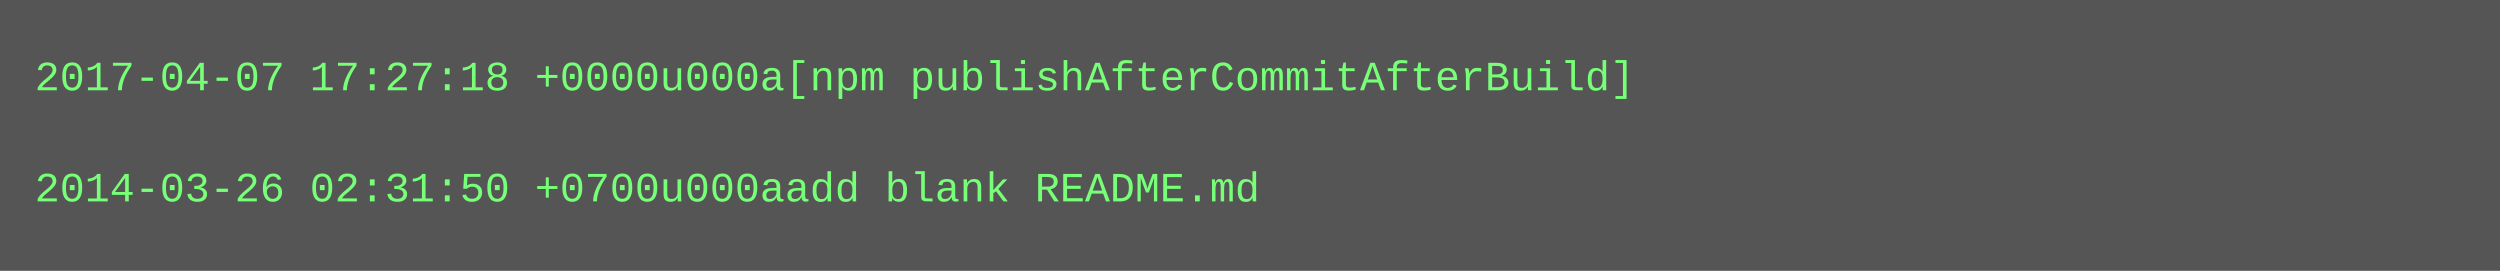
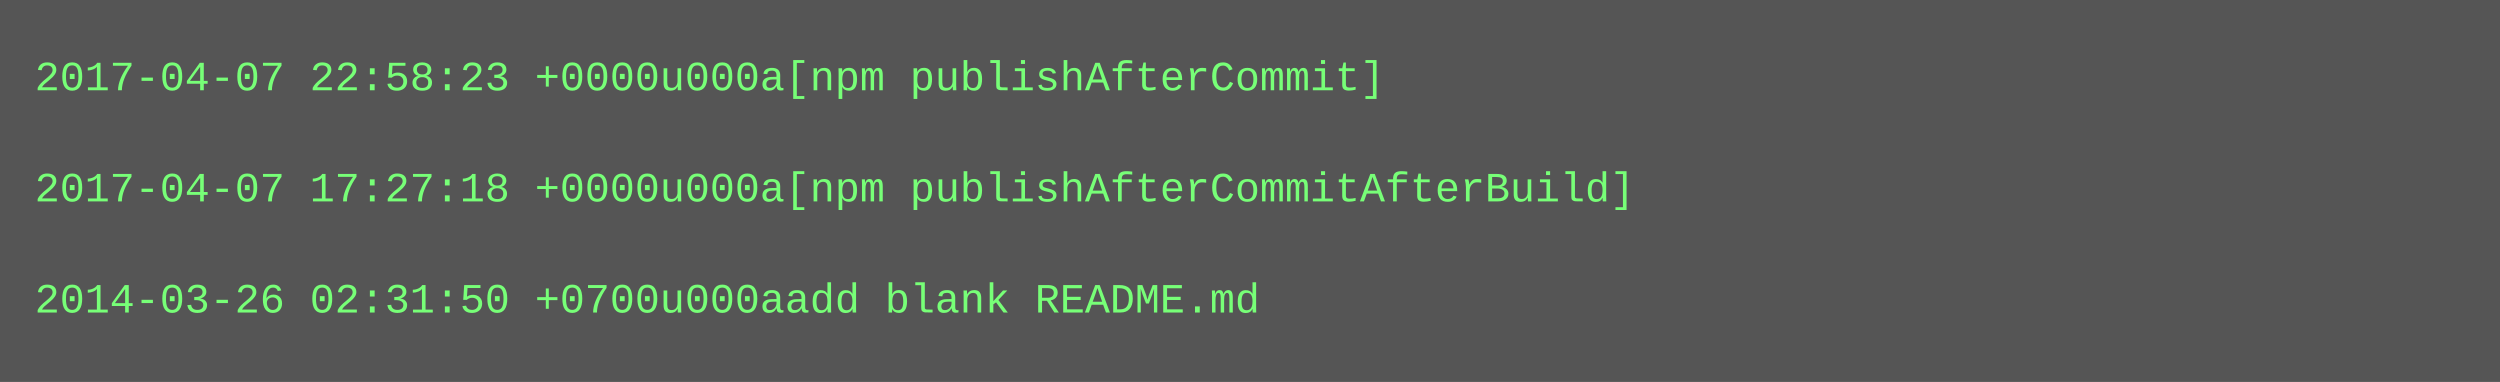
- <svg xmlns="http://www.w3.org/2000/svg" height="78" width="720">
-   <rect height="78" fill="#555" width="720" />
+ <svg xmlns="http://www.w3.org/2000/svg" height="110" width="720">
+   <rect height="110" fill="#555" width="720" />
  <text fill="#7f7" font-family="Courier New" font-size="12" xml:space="preserve">
-     <tspan x="10" y="26">2017-04-07 17:27:18 +0000u000a[npm publishAfterCommitAfterBuild]</tspan>
+     <tspan x="10" y="26">2017-04-07 22:58:23 +0000u000a[npm publishAfterCommit]</tspan>
    <tspan x="10" y="42" />
-     <tspan x="10" y="58">2014-03-26 02:31:50 +0700u000aadd blank README.md</tspan>
+     <tspan x="10" y="58">2017-04-07 17:27:18 +0000u000a[npm publishAfterCommitAfterBuild]</tspan>
+     <tspan x="10" y="74" />
+     <tspan x="10" y="90">2014-03-26 02:31:50 +0700u000aadd blank README.md</tspan>
  </text>
</svg>
